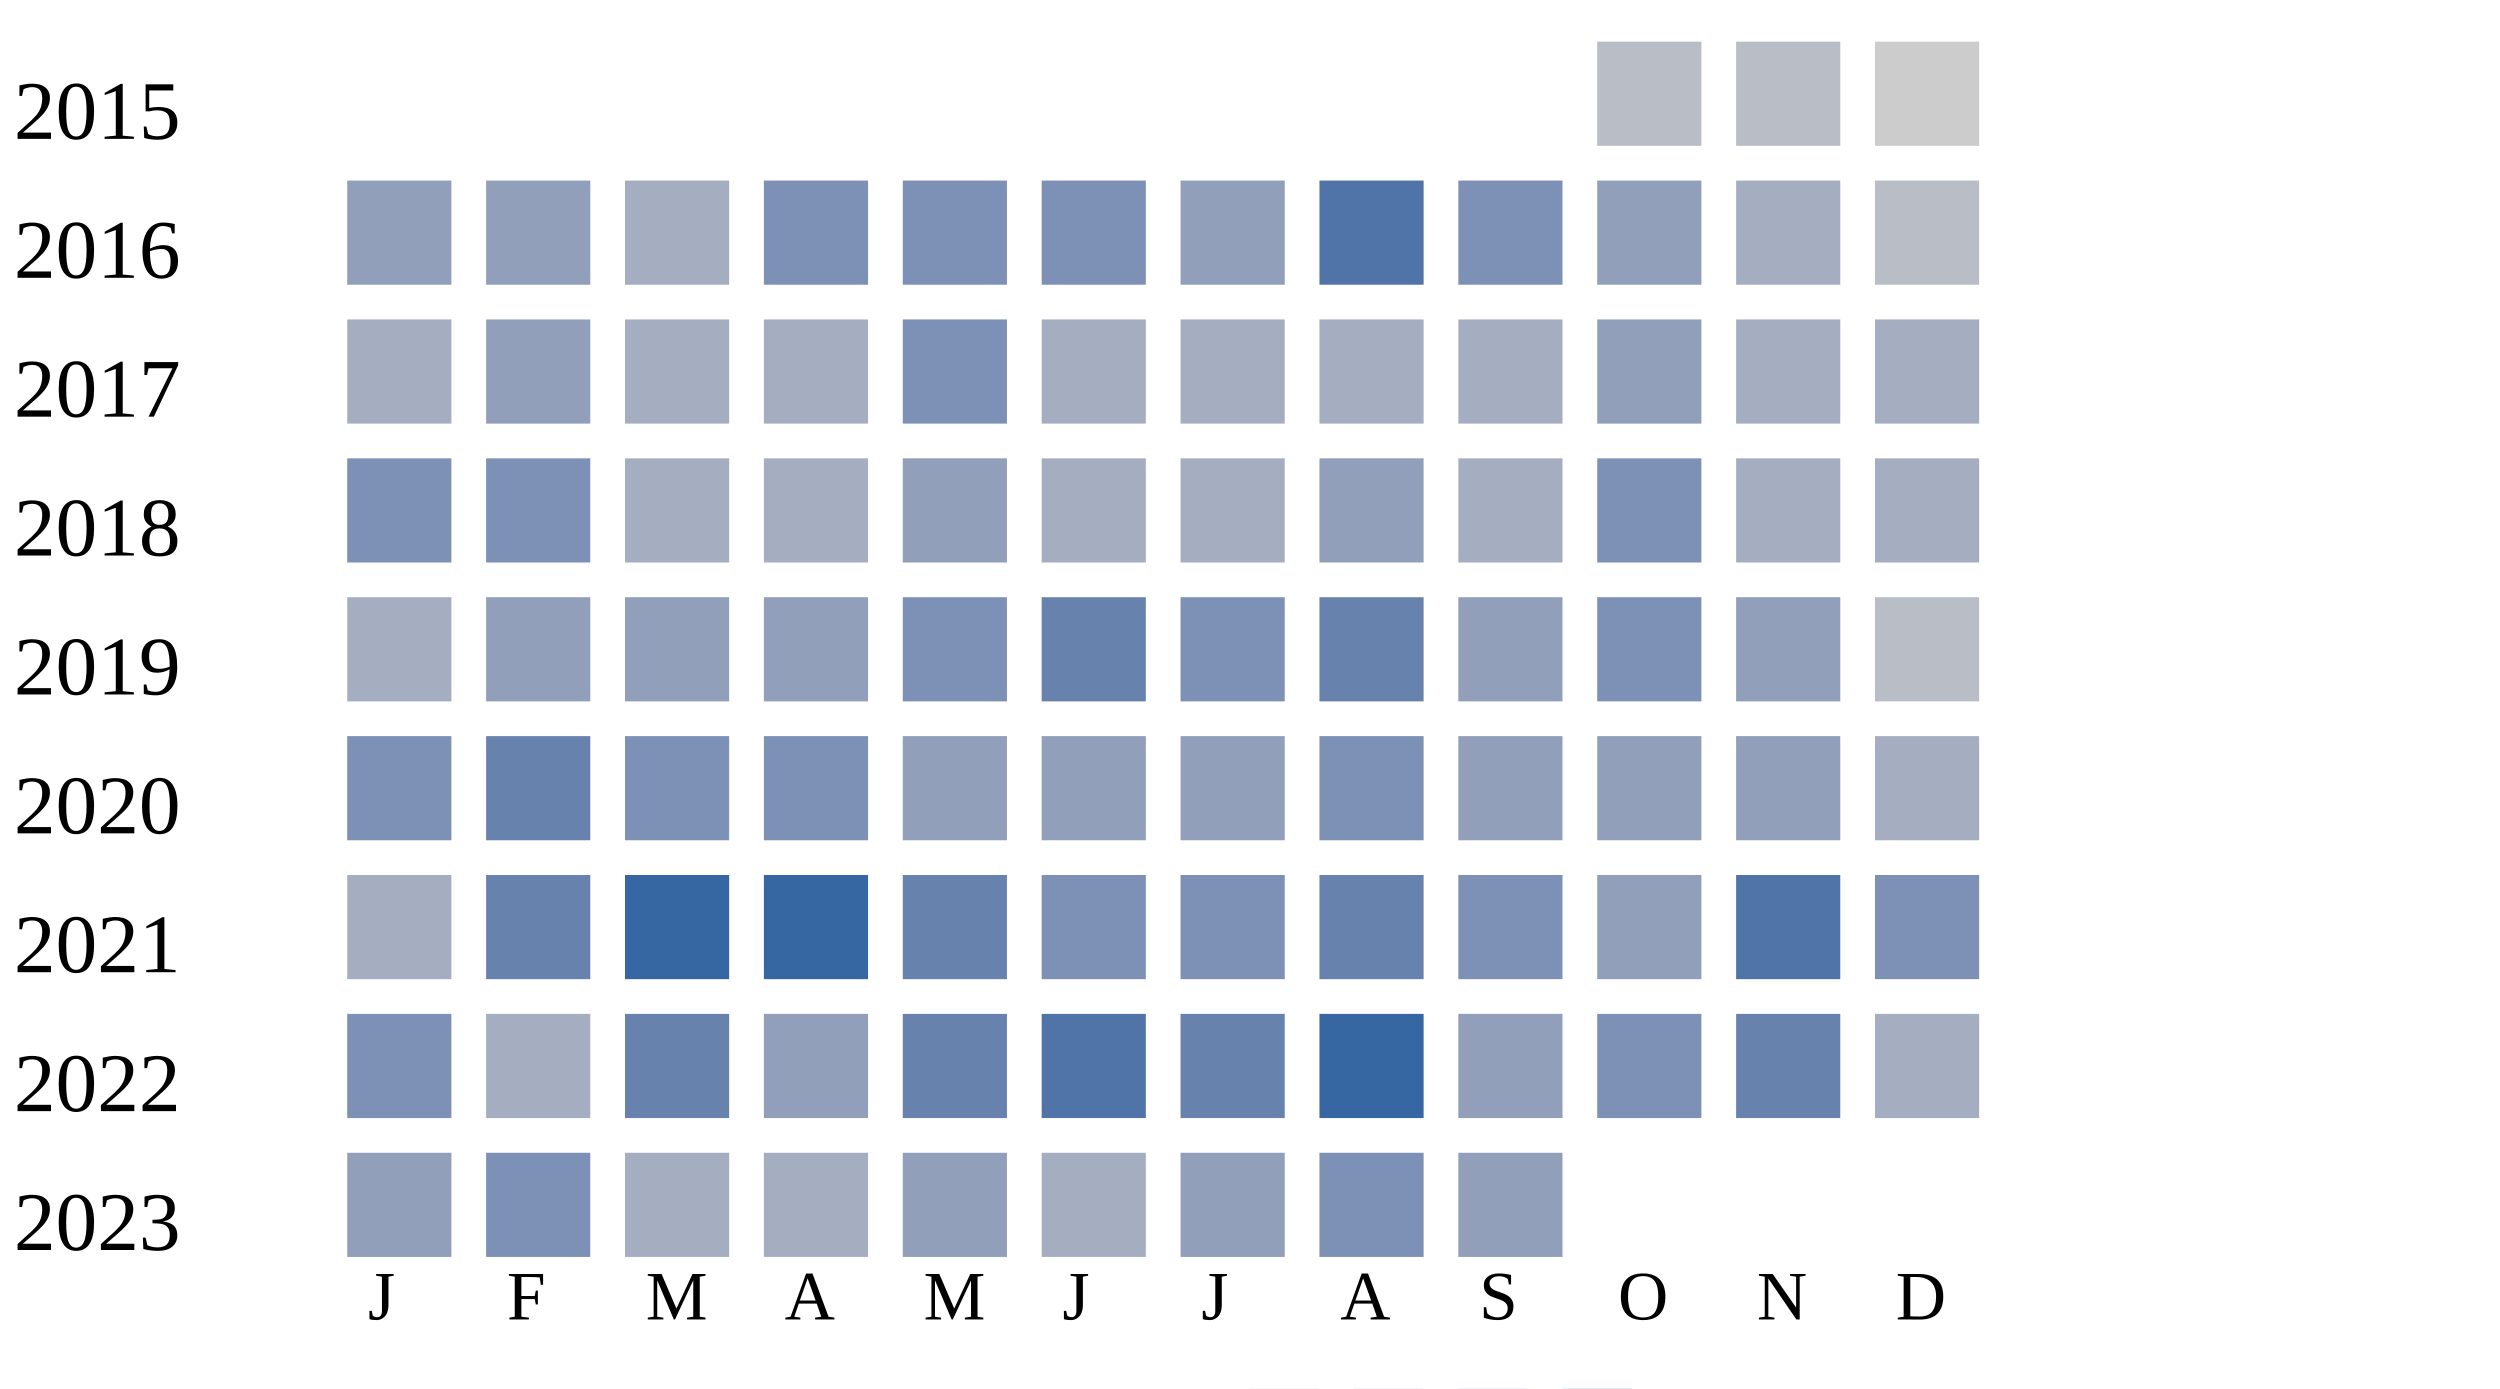
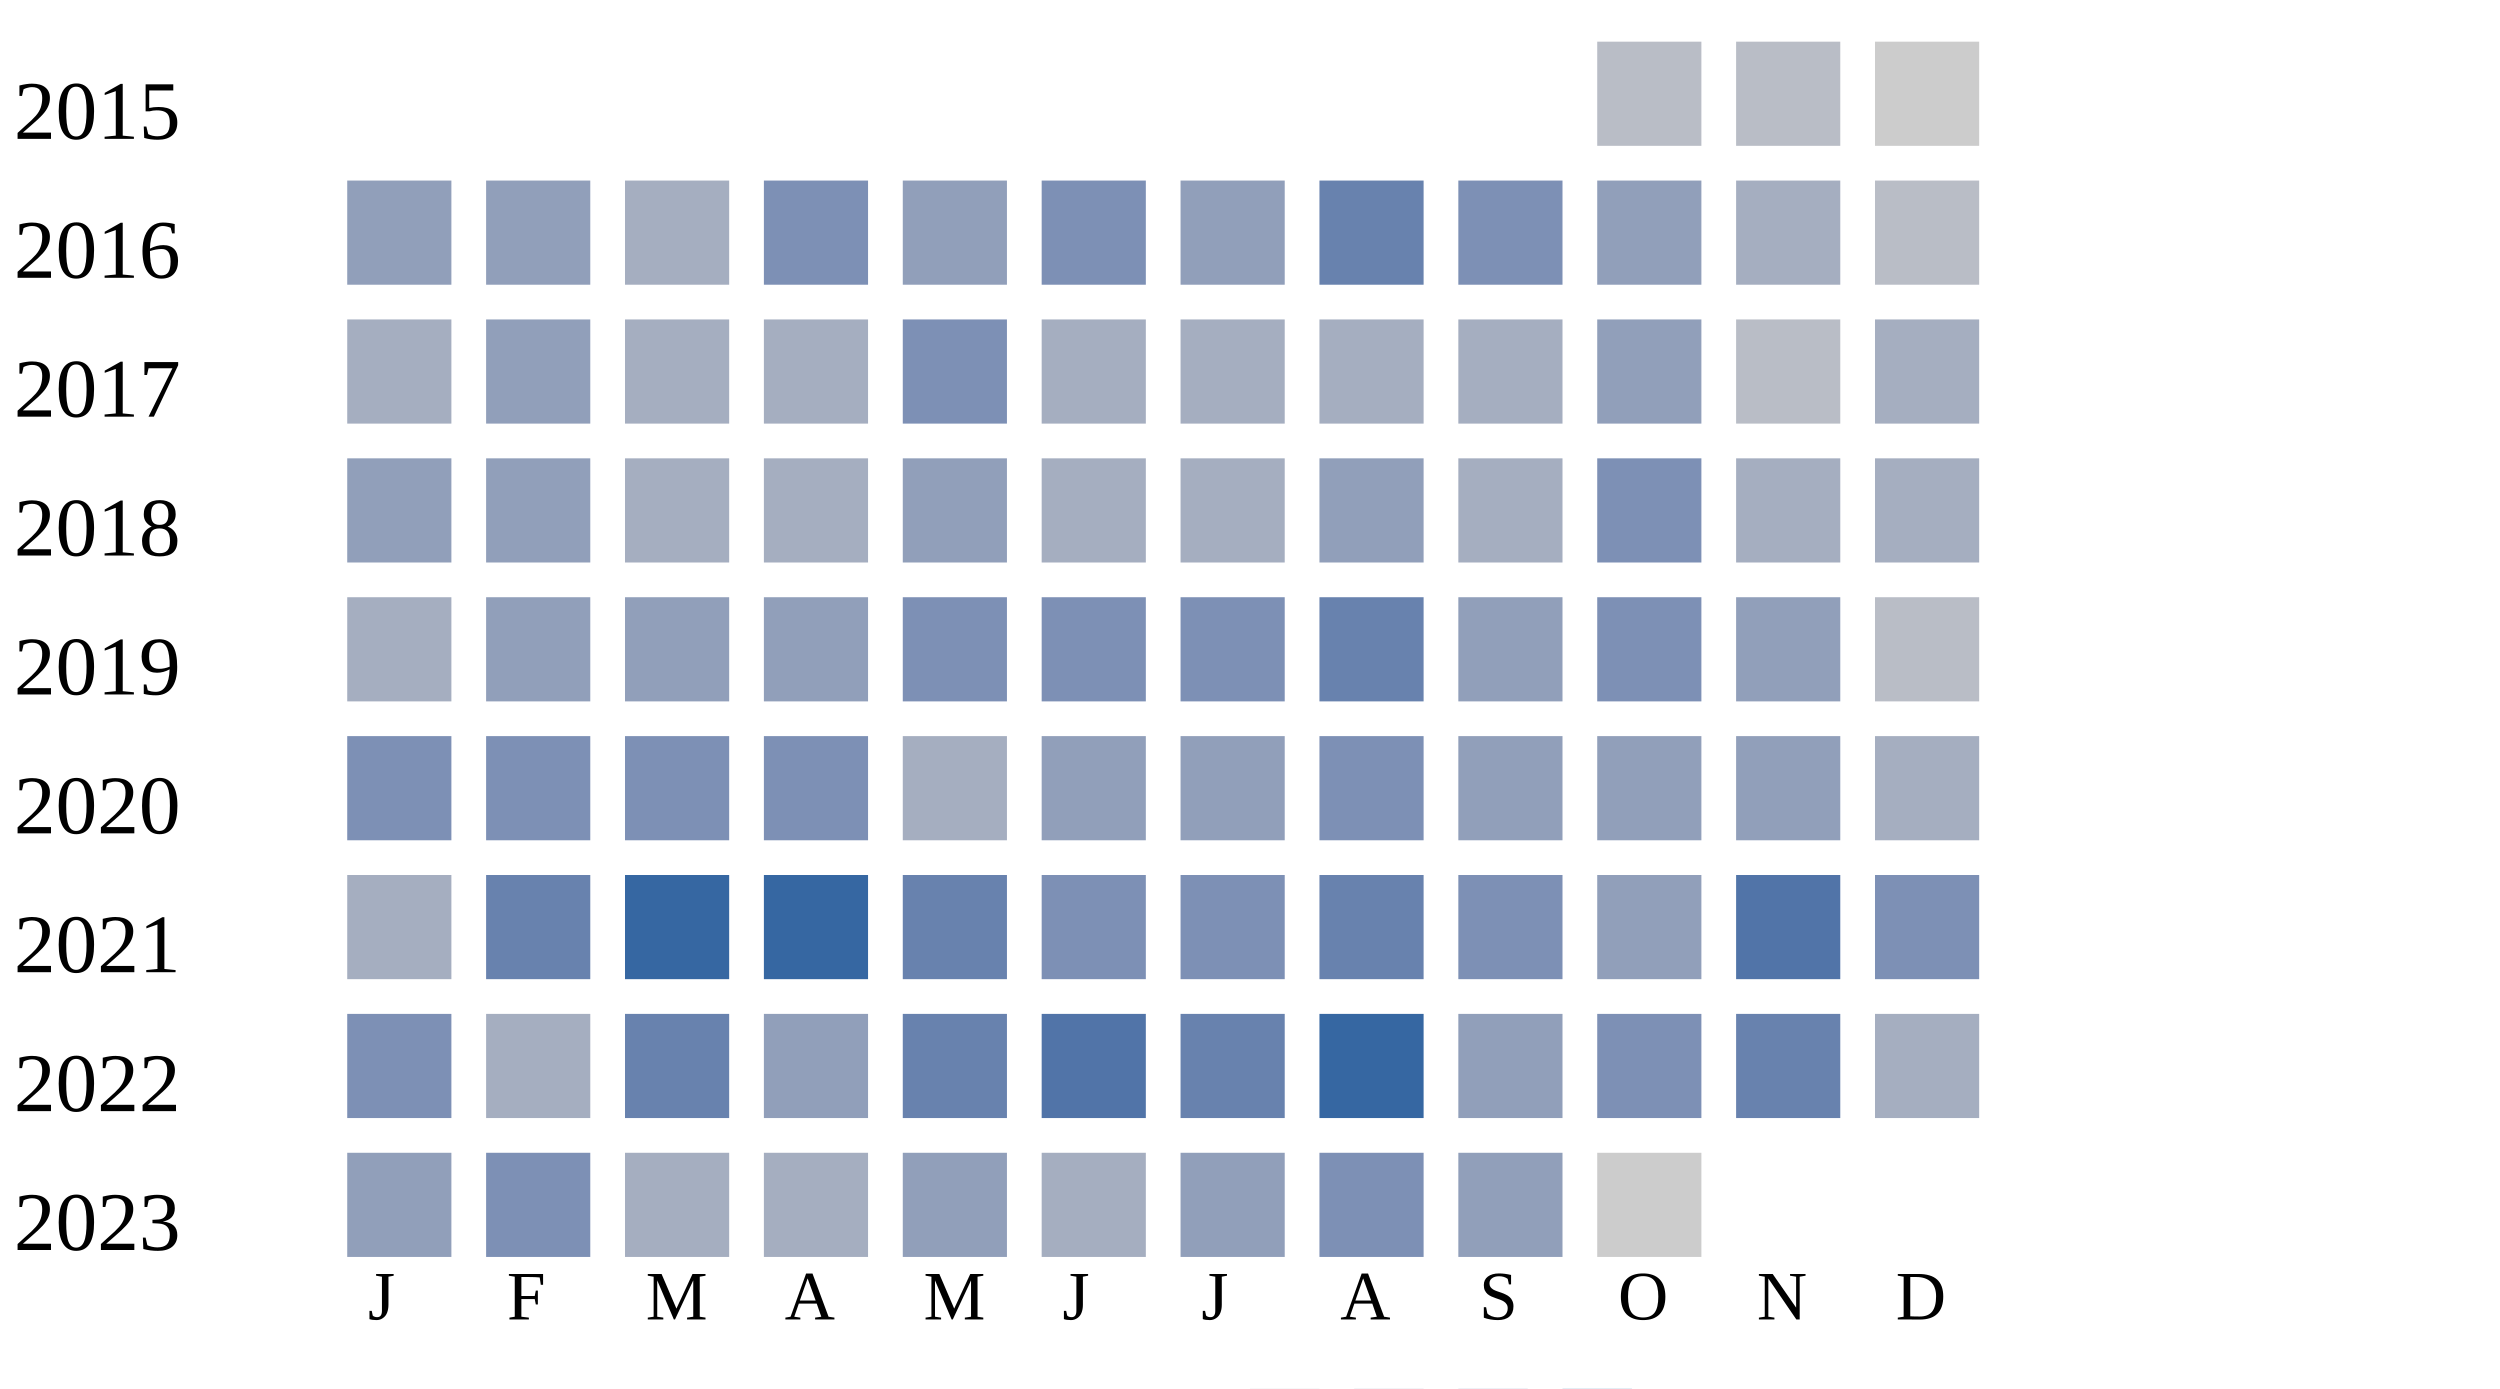
<svg xmlns="http://www.w3.org/2000/svg" width="360" height="200">
  <g transform="translate(0 0)">
    <text x="2" y="20">2015</text>
    <rect x="230" y="6" width="15" height="15" fill="#b9bdc6" />
    <rect x="250" y="6" width="15" height="15" fill="#b9bdc6" />
    <rect x="270" y="6" width="15" height="15" fill="#cccccc" />
  </g>
  <g transform="translate(0 20)">
    <text x="2" y="20">2016</text>
    <rect x="50" y="6" width="15" height="15" fill="#919fba" />
    <rect x="70" y="6" width="15" height="15" fill="#919fba" />
    <rect x="90" y="6" width="15" height="15" fill="#a5aec0" />
    <rect x="110" y="6" width="15" height="15" fill="#7d90b5" />
-     <rect x="130" y="6" width="15" height="15" fill="#7d90b5" />
+     <rect x="130" y="6" width="15" height="15" fill="#919fba" />
    <rect x="150" y="6" width="15" height="15" fill="#7d90b5" />
    <rect x="170" y="6" width="15" height="15" fill="#919fba" />
-     <rect x="190" y="6" width="15" height="15" fill="#5174a8" />
+     <rect x="190" y="6" width="15" height="15" fill="#6882ae" />
    <rect x="210" y="6" width="15" height="15" fill="#7d90b5" />
    <rect x="230" y="6" width="15" height="15" fill="#919fba" />
    <rect x="250" y="6" width="15" height="15" fill="#a5aec0" />
    <rect x="270" y="6" width="15" height="15" fill="#b9bdc6" />
  </g>
  <g transform="translate(0 40)">
    <text x="2" y="20">2017</text>
    <rect x="50" y="6" width="15" height="15" fill="#a5aec0" />
    <rect x="70" y="6" width="15" height="15" fill="#919fba" />
    <rect x="90" y="6" width="15" height="15" fill="#a5aec0" />
    <rect x="110" y="6" width="15" height="15" fill="#a5aec0" />
    <rect x="130" y="6" width="15" height="15" fill="#7d90b5" />
    <rect x="150" y="6" width="15" height="15" fill="#a5aec0" />
    <rect x="170" y="6" width="15" height="15" fill="#a5aec0" />
    <rect x="190" y="6" width="15" height="15" fill="#a5aec0" />
    <rect x="210" y="6" width="15" height="15" fill="#a5aec0" />
    <rect x="230" y="6" width="15" height="15" fill="#919fba" />
-     <rect x="250" y="6" width="15" height="15" fill="#a5aec0" />
+     <rect x="250" y="6" width="15" height="15" fill="#b9bdc6" />
    <rect x="270" y="6" width="15" height="15" fill="#a5aec0" />
  </g>
  <g transform="translate(0 60)">
    <text x="2" y="20">2018</text>
-     <rect x="50" y="6" width="15" height="15" fill="#7d90b5" />
-     <rect x="70" y="6" width="15" height="15" fill="#7d90b5" />
+     <rect x="50" y="6" width="15" height="15" fill="#919fba" />
+     <rect x="70" y="6" width="15" height="15" fill="#919fba" />
    <rect x="90" y="6" width="15" height="15" fill="#a5aec0" />
    <rect x="110" y="6" width="15" height="15" fill="#a5aec0" />
    <rect x="130" y="6" width="15" height="15" fill="#919fba" />
    <rect x="150" y="6" width="15" height="15" fill="#a5aec0" />
    <rect x="170" y="6" width="15" height="15" fill="#a5aec0" />
    <rect x="190" y="6" width="15" height="15" fill="#919fba" />
    <rect x="210" y="6" width="15" height="15" fill="#a5aec0" />
    <rect x="230" y="6" width="15" height="15" fill="#7d90b5" />
    <rect x="250" y="6" width="15" height="15" fill="#a5aec0" />
    <rect x="270" y="6" width="15" height="15" fill="#a5aec0" />
  </g>
  <g transform="translate(0 80)">
    <text x="2" y="20">2019</text>
    <rect x="50" y="6" width="15" height="15" fill="#a5aec0" />
    <rect x="70" y="6" width="15" height="15" fill="#919fba" />
    <rect x="90" y="6" width="15" height="15" fill="#919fba" />
    <rect x="110" y="6" width="15" height="15" fill="#919fba" />
    <rect x="130" y="6" width="15" height="15" fill="#7d90b5" />
-     <rect x="150" y="6" width="15" height="15" fill="#6882ae" />
+     <rect x="150" y="6" width="15" height="15" fill="#7d90b5" />
    <rect x="170" y="6" width="15" height="15" fill="#7d90b5" />
    <rect x="190" y="6" width="15" height="15" fill="#6882ae" />
    <rect x="210" y="6" width="15" height="15" fill="#919fba" />
    <rect x="230" y="6" width="15" height="15" fill="#7d90b5" />
    <rect x="250" y="6" width="15" height="15" fill="#919fba" />
    <rect x="270" y="6" width="15" height="15" fill="#b9bdc6" />
  </g>
  <g transform="translate(0 100)">
    <text x="2" y="20">2020</text>
    <rect x="50" y="6" width="15" height="15" fill="#7d90b5" />
-     <rect x="70" y="6" width="15" height="15" fill="#6882ae" />
+     <rect x="70" y="6" width="15" height="15" fill="#7d90b5" />
    <rect x="90" y="6" width="15" height="15" fill="#7d90b5" />
    <rect x="110" y="6" width="15" height="15" fill="#7d90b5" />
-     <rect x="130" y="6" width="15" height="15" fill="#919fba" />
+     <rect x="130" y="6" width="15" height="15" fill="#a5aec0" />
    <rect x="150" y="6" width="15" height="15" fill="#919fba" />
    <rect x="170" y="6" width="15" height="15" fill="#919fba" />
    <rect x="190" y="6" width="15" height="15" fill="#7d90b5" />
    <rect x="210" y="6" width="15" height="15" fill="#919fba" />
    <rect x="230" y="6" width="15" height="15" fill="#919fba" />
    <rect x="250" y="6" width="15" height="15" fill="#919fba" />
    <rect x="270" y="6" width="15" height="15" fill="#a5aec0" />
  </g>
  <g transform="translate(0 120)">
    <text x="2" y="20">2021</text>
    <rect x="50" y="6" width="15" height="15" fill="#a5aec0" />
    <rect x="70" y="6" width="15" height="15" fill="#6882ae" />
    <rect x="90" y="6" width="15" height="15" fill="#3667a2" />
    <rect x="110" y="6" width="15" height="15" fill="#3667a2" />
    <rect x="130" y="6" width="15" height="15" fill="#6882ae" />
    <rect x="150" y="6" width="15" height="15" fill="#7d90b5" />
    <rect x="170" y="6" width="15" height="15" fill="#7d90b5" />
    <rect x="190" y="6" width="15" height="15" fill="#6882ae" />
    <rect x="210" y="6" width="15" height="15" fill="#7d90b5" />
    <rect x="230" y="6" width="15" height="15" fill="#919fba" />
    <rect x="250" y="6" width="15" height="15" fill="#5174a8" />
    <rect x="270" y="6" width="15" height="15" fill="#7d90b5" />
  </g>
  <g transform="translate(0 140)">
    <text x="2" y="20">2022</text>
    <rect x="50" y="6" width="15" height="15" fill="#7d90b5" />
    <rect x="70" y="6" width="15" height="15" fill="#a5aec0" />
    <rect x="90" y="6" width="15" height="15" fill="#6882ae" />
    <rect x="110" y="6" width="15" height="15" fill="#919fba" />
    <rect x="130" y="6" width="15" height="15" fill="#6882ae" />
    <rect x="150" y="6" width="15" height="15" fill="#5174a8" />
    <rect x="170" y="6" width="15" height="15" fill="#6882ae" />
    <rect x="190" y="6" width="15" height="15" fill="#3667a2" />
    <rect x="210" y="6" width="15" height="15" fill="#919fba" />
    <rect x="230" y="6" width="15" height="15" fill="#7d90b5" />
    <rect x="250" y="6" width="15" height="15" fill="#6882ae" />
    <rect x="270" y="6" width="15" height="15" fill="#a5aec0" />
  </g>
  <g transform="translate(0 160)">
    <text x="2" y="20">2023</text>
    <rect x="50" y="6" width="15" height="15" fill="#919fba" />
    <rect x="70" y="6" width="15" height="15" fill="#7d90b5" />
    <rect x="90" y="6" width="15" height="15" fill="#a5aec0" />
    <rect x="110" y="6" width="15" height="15" fill="#a5aec0" />
    <rect x="130" y="6" width="15" height="15" fill="#919fba" />
    <rect x="150" y="6" width="15" height="15" fill="#a5aec0" />
    <rect x="170" y="6" width="15" height="15" fill="#919fba" />
    <rect x="190" y="6" width="15" height="15" fill="#7d90b5" />
    <rect x="210" y="6" width="15" height="15" fill="#919fba" />
+     <rect x="230" y="6" width="15" height="15" fill="#cccccc" />
  </g>
  <text style="font-size: 10px; text-align: center" x="53" y="190">J</text>
  <text style="font-size: 10px; text-align: center" x="73" y="190">F</text>
  <text style="font-size: 10px; text-align: center" x="93" y="190">M</text>
  <text style="font-size: 10px; text-align: center" x="113" y="190">A</text>
  <text style="font-size: 10px; text-align: center" x="133" y="190">M</text>
  <text style="font-size: 10px; text-align: center" x="153" y="190">J</text>
  <text style="font-size: 10px; text-align: center" x="173" y="190">J</text>
  <text style="font-size: 10px; text-align: center" x="193" y="190">A</text>
  <text style="font-size: 10px; text-align: center" x="213" y="190">S</text>
  <text style="font-size: 10px; text-align: center" x="233" y="190">O</text>
  <text style="font-size: 10px; text-align: center" x="253" y="190">N</text>
  <text style="font-size: 10px; text-align: center" x="273" y="190">D</text>
  <text style="font-size: 10px;" x="155" y="209">Less</text>
  <rect fill="#b9bdc6" width="10" height="10" x="180" y="200" />
  <rect fill="#919fba" width="10" height="10" x="195" y="200" />
  <rect fill="#6882ae" width="10" height="10" x="210" y="200" />
  <rect fill="#005a9c" width="10" height="10" x="225" y="200" />
  <text x="240" y="209" style="font-size: 10px;">More</text>
</svg>
